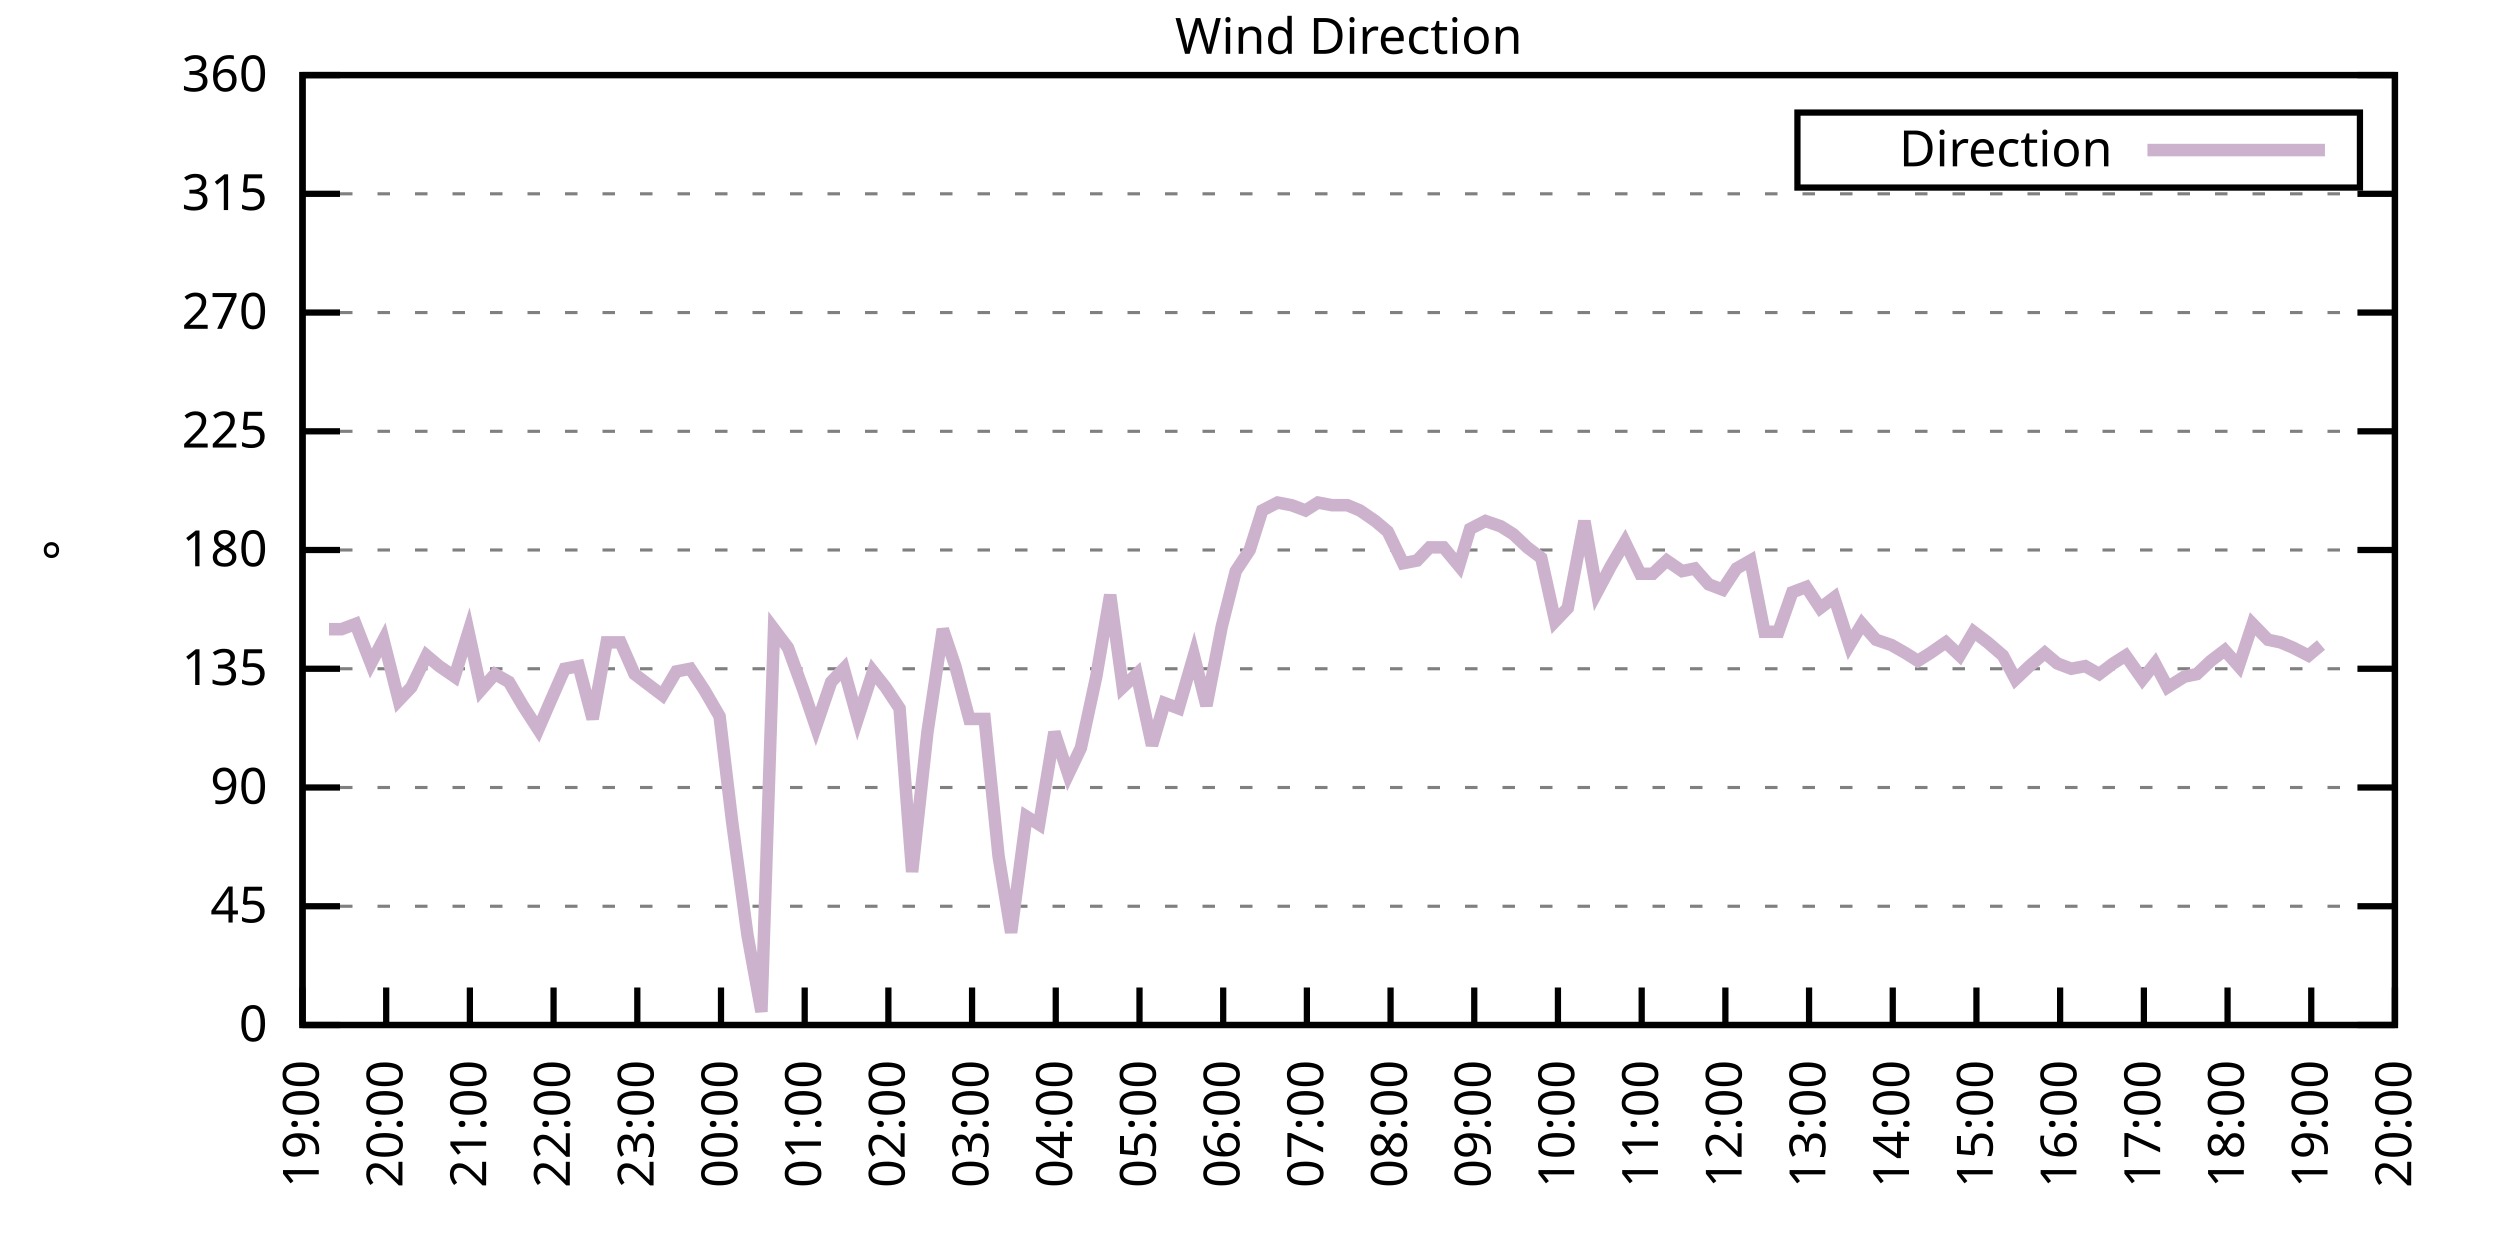
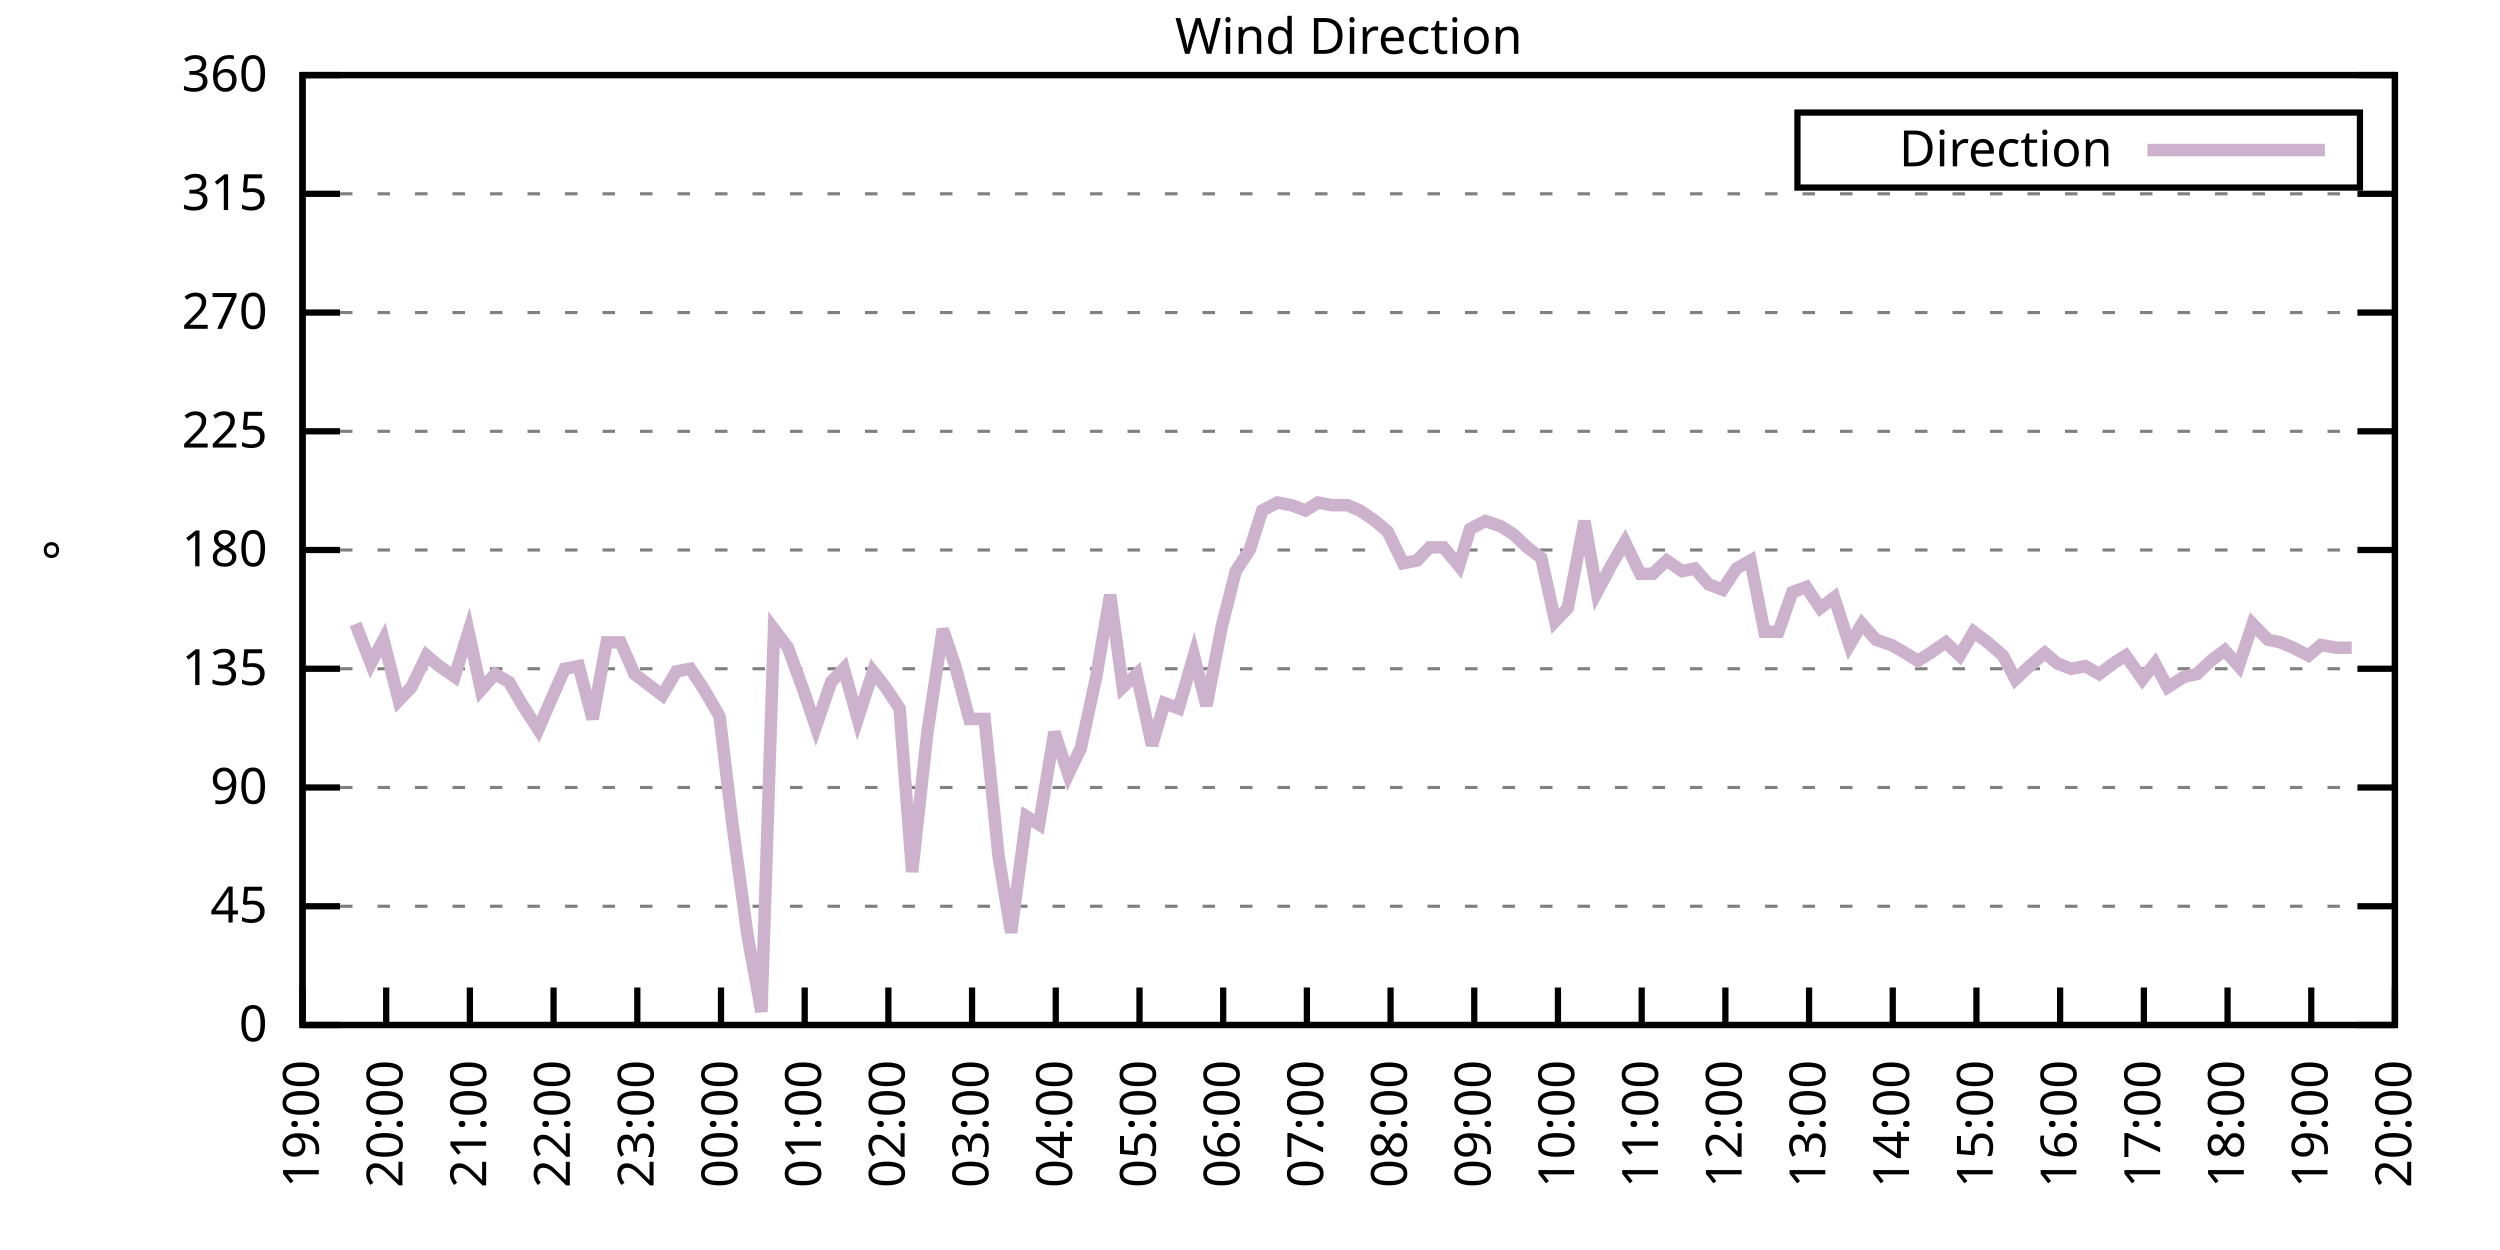
<svg xmlns="http://www.w3.org/2000/svg" xmlns:xlink="http://www.w3.org/1999/xlink" width="400" height="200" viewBox="0 0 400 200">
  <g id="gnuplot_canvas">
    <rect x="0" y="0" width="400" height="200" fill="none" />
    <defs>
      <circle id="gpDot" r="0.5" stroke-width="0.5" stroke="currentColor" />
      <path id="gpPt0" stroke-width="0.333" stroke="currentColor" d="M-1,0 h2 M0,-1 v2" />
      <path id="gpPt1" stroke-width="0.333" stroke="currentColor" d="M-1,-1 L1,1 M1,-1 L-1,1" />
      <path id="gpPt2" stroke-width="0.333" stroke="currentColor" d="M-1,0 L1,0 M0,-1 L0,1 M-1,-1 L1,1 M-1,1 L1,-1" />
      <rect id="gpPt3" stroke-width="0.333" stroke="currentColor" x="-1" y="-1" width="2" height="2" />
      <rect id="gpPt4" stroke-width="0.333" stroke="currentColor" fill="currentColor" x="-1" y="-1" width="2" height="2" />
      <circle id="gpPt5" stroke-width="0.333" stroke="currentColor" cx="0" cy="0" r="1" />
      <use xlink:href="#gpPt5" id="gpPt6" fill="currentColor" stroke="none" />
      <path id="gpPt7" stroke-width="0.333" stroke="currentColor" d="M0,-1.33 L-1.33,0.67 L1.33,0.67 z" />
      <use xlink:href="#gpPt7" id="gpPt8" fill="currentColor" stroke="none" />
      <use xlink:href="#gpPt7" id="gpPt9" stroke="currentColor" transform="rotate(180)" />
      <use xlink:href="#gpPt9" id="gpPt10" fill="currentColor" stroke="none" />
      <use xlink:href="#gpPt3" id="gpPt11" stroke="currentColor" transform="rotate(45)" />
      <use xlink:href="#gpPt11" id="gpPt12" fill="currentColor" stroke="none" />
      <path id="gpPt13" stroke-width="0.333" stroke="currentColor" d="M0,1.330 L1.265,0.411 L0.782,-1.067 L-0.782,-1.076 L-1.265,0.411 z" />
      <use xlink:href="#gpPt13" id="gpPt14" fill="currentColor" stroke="none" />
      <filter id="textbox" filterUnits="objectBoundingBox" x="0" y="0" height="1" width="1">
        <feFlood flood-color="white" flood-opacity="1" result="bgnd" />
        <feComposite in="SourceGraphic" in2="bgnd" operator="atop" />
      </filter>
      <filter id="greybox" filterUnits="objectBoundingBox" x="0" y="0" height="1" width="1">
        <feFlood flood-color="lightgrey" flood-opacity="1" result="grey" />
        <feComposite in="SourceGraphic" in2="grey" operator="atop" />
      </filter>
    </defs>
    <g fill="none" color="white" stroke="currentColor" stroke-width="1.00" stroke-linecap="butt" stroke-linejoin="miter">
</g>
    <g fill="none" color="black" stroke="currentColor" stroke-width="1.00" stroke-linecap="butt" stroke-linejoin="miter">
      <g stroke="none" shape-rendering="crispEdges">
        <polygon fill="rgb(255, 255, 255)" points="48.40,164.00 383.18,164.00 383.18,12.02 48.40,12.02 " />
      </g>
    </g>
    <g fill="none" color="black" stroke="currentColor" stroke-width="1.00" stroke-linecap="butt" stroke-linejoin="miter">
</g>
    <g fill="none" color="black" stroke="black" stroke-width="0.50" stroke-linecap="butt" stroke-linejoin="miter">
</g>
    <g fill="none" color="gray" stroke="currentColor" stroke-width="0.50" stroke-linecap="butt" stroke-linejoin="miter">
      <path stroke="gray" stroke-dasharray="2,4" class="gridline" d="M48.40,164.00 L383.19,164.00  " />
    </g>
    <g fill="none" color="gray" stroke="gray" stroke-width="1.00" stroke-linecap="butt" stroke-linejoin="miter">
</g>
    <g fill="none" color="black" stroke="currentColor" stroke-width="1.00" stroke-linecap="butt" stroke-linejoin="miter">
      <path stroke="black" d="M48.40,164.00 L54.40,164.00 M383.19,164.00 L377.19,164.00  " />
      <g transform="translate(42.80,166.60)" stroke="none" fill="black" font-family="Sans" font-size="8.00" text-anchor="end">
        <text>
          <tspan font-family="Sans"> 0</tspan>
        </text>
      </g>
    </g>
    <g fill="none" color="black" stroke="currentColor" stroke-width="1.00" stroke-linecap="butt" stroke-linejoin="miter">
</g>
    <g fill="none" color="black" stroke="black" stroke-width="0.50" stroke-linecap="butt" stroke-linejoin="miter">
</g>
    <g fill="none" color="gray" stroke="currentColor" stroke-width="0.50" stroke-linecap="butt" stroke-linejoin="miter">
      <path stroke="gray" stroke-dasharray="2,4" class="gridline" d="M48.40,145.00 L383.19,145.00  " />
    </g>
    <g fill="none" color="gray" stroke="gray" stroke-width="1.00" stroke-linecap="butt" stroke-linejoin="miter">
</g>
    <g fill="none" color="black" stroke="currentColor" stroke-width="1.00" stroke-linecap="butt" stroke-linejoin="miter">
      <path stroke="black" d="M48.40,145.00 L54.40,145.00 M383.19,145.00 L377.19,145.00  " />
      <g transform="translate(42.80,147.60)" stroke="none" fill="black" font-family="Sans" font-size="8.00" text-anchor="end">
        <text>
          <tspan font-family="Sans"> 45</tspan>
        </text>
      </g>
    </g>
    <g fill="none" color="black" stroke="currentColor" stroke-width="1.00" stroke-linecap="butt" stroke-linejoin="miter">
</g>
    <g fill="none" color="black" stroke="black" stroke-width="0.50" stroke-linecap="butt" stroke-linejoin="miter">
</g>
    <g fill="none" color="gray" stroke="currentColor" stroke-width="0.50" stroke-linecap="butt" stroke-linejoin="miter">
      <path stroke="gray" stroke-dasharray="2,4" class="gridline" d="M48.40,126.00 L383.19,126.00  " />
    </g>
    <g fill="none" color="gray" stroke="gray" stroke-width="1.00" stroke-linecap="butt" stroke-linejoin="miter">
</g>
    <g fill="none" color="black" stroke="currentColor" stroke-width="1.00" stroke-linecap="butt" stroke-linejoin="miter">
      <path stroke="black" d="M48.40,126.00 L54.40,126.00 M383.19,126.00 L377.19,126.00  " />
      <g transform="translate(42.80,128.60)" stroke="none" fill="black" font-family="Sans" font-size="8.00" text-anchor="end">
        <text>
          <tspan font-family="Sans"> 90</tspan>
        </text>
      </g>
    </g>
    <g fill="none" color="black" stroke="currentColor" stroke-width="1.00" stroke-linecap="butt" stroke-linejoin="miter">
</g>
    <g fill="none" color="black" stroke="black" stroke-width="0.50" stroke-linecap="butt" stroke-linejoin="miter">
</g>
    <g fill="none" color="gray" stroke="currentColor" stroke-width="0.50" stroke-linecap="butt" stroke-linejoin="miter">
      <path stroke="gray" stroke-dasharray="2,4" class="gridline" d="M48.40,107.00 L383.19,107.00  " />
    </g>
    <g fill="none" color="gray" stroke="gray" stroke-width="1.00" stroke-linecap="butt" stroke-linejoin="miter">
</g>
    <g fill="none" color="black" stroke="currentColor" stroke-width="1.00" stroke-linecap="butt" stroke-linejoin="miter">
      <path stroke="black" d="M48.40,107.00 L54.40,107.00 M383.19,107.00 L377.19,107.00  " />
      <g transform="translate(42.80,109.60)" stroke="none" fill="black" font-family="Sans" font-size="8.00" text-anchor="end">
        <text>
          <tspan font-family="Sans"> 135</tspan>
        </text>
      </g>
    </g>
    <g fill="none" color="black" stroke="currentColor" stroke-width="1.00" stroke-linecap="butt" stroke-linejoin="miter">
</g>
    <g fill="none" color="black" stroke="black" stroke-width="0.50" stroke-linecap="butt" stroke-linejoin="miter">
</g>
    <g fill="none" color="gray" stroke="currentColor" stroke-width="0.50" stroke-linecap="butt" stroke-linejoin="miter">
      <path stroke="gray" stroke-dasharray="2,4" class="gridline" d="M48.40,88.00 L383.19,88.00  " />
    </g>
    <g fill="none" color="gray" stroke="gray" stroke-width="1.00" stroke-linecap="butt" stroke-linejoin="miter">
</g>
    <g fill="none" color="black" stroke="currentColor" stroke-width="1.00" stroke-linecap="butt" stroke-linejoin="miter">
      <path stroke="black" d="M48.40,88.00 L54.40,88.00 M383.19,88.00 L377.19,88.00  " />
      <g transform="translate(42.80,90.60)" stroke="none" fill="black" font-family="Sans" font-size="8.00" text-anchor="end">
        <text>
          <tspan font-family="Sans"> 180</tspan>
        </text>
      </g>
    </g>
    <g fill="none" color="black" stroke="currentColor" stroke-width="1.00" stroke-linecap="butt" stroke-linejoin="miter">
</g>
    <g fill="none" color="black" stroke="black" stroke-width="0.50" stroke-linecap="butt" stroke-linejoin="miter">
</g>
    <g fill="none" color="gray" stroke="currentColor" stroke-width="0.50" stroke-linecap="butt" stroke-linejoin="miter">
      <path stroke="gray" stroke-dasharray="2,4" class="gridline" d="M48.40,69.01 L383.19,69.01  " />
    </g>
    <g fill="none" color="gray" stroke="gray" stroke-width="1.00" stroke-linecap="butt" stroke-linejoin="miter">
</g>
    <g fill="none" color="black" stroke="currentColor" stroke-width="1.00" stroke-linecap="butt" stroke-linejoin="miter">
      <path stroke="black" d="M48.40,69.01 L54.40,69.01 M383.19,69.01 L377.19,69.01  " />
      <g transform="translate(42.80,71.61)" stroke="none" fill="black" font-family="Sans" font-size="8.00" text-anchor="end">
        <text>
          <tspan font-family="Sans"> 225</tspan>
        </text>
      </g>
    </g>
    <g fill="none" color="black" stroke="currentColor" stroke-width="1.00" stroke-linecap="butt" stroke-linejoin="miter">
</g>
    <g fill="none" color="black" stroke="black" stroke-width="0.50" stroke-linecap="butt" stroke-linejoin="miter">
</g>
    <g fill="none" color="gray" stroke="currentColor" stroke-width="0.50" stroke-linecap="butt" stroke-linejoin="miter">
      <path stroke="gray" stroke-dasharray="2,4" class="gridline" d="M48.40,50.01 L383.19,50.01  " />
    </g>
    <g fill="none" color="gray" stroke="gray" stroke-width="1.00" stroke-linecap="butt" stroke-linejoin="miter">
</g>
    <g fill="none" color="black" stroke="currentColor" stroke-width="1.00" stroke-linecap="butt" stroke-linejoin="miter">
      <path stroke="black" d="M48.40,50.01 L54.40,50.01 M383.19,50.01 L377.19,50.01  " />
      <g transform="translate(42.80,52.61)" stroke="none" fill="black" font-family="Sans" font-size="8.00" text-anchor="end">
        <text>
          <tspan font-family="Sans"> 270</tspan>
        </text>
      </g>
    </g>
    <g fill="none" color="black" stroke="currentColor" stroke-width="1.00" stroke-linecap="butt" stroke-linejoin="miter">
</g>
    <g fill="none" color="black" stroke="black" stroke-width="0.50" stroke-linecap="butt" stroke-linejoin="miter">
</g>
    <g fill="none" color="gray" stroke="currentColor" stroke-width="0.50" stroke-linecap="butt" stroke-linejoin="miter">
      <path stroke="gray" stroke-dasharray="2,4" class="gridline" d="M48.40,31.01 L383.19,31.01  " />
    </g>
    <g fill="none" color="gray" stroke="gray" stroke-width="1.00" stroke-linecap="butt" stroke-linejoin="miter">
</g>
    <g fill="none" color="black" stroke="currentColor" stroke-width="1.00" stroke-linecap="butt" stroke-linejoin="miter">
      <path stroke="black" d="M48.40,31.01 L54.40,31.01 M383.19,31.01 L377.19,31.01  " />
      <g transform="translate(42.80,33.61)" stroke="none" fill="black" font-family="Sans" font-size="8.00" text-anchor="end">
        <text>
          <tspan font-family="Sans"> 315</tspan>
        </text>
      </g>
    </g>
    <g fill="none" color="black" stroke="currentColor" stroke-width="1.00" stroke-linecap="butt" stroke-linejoin="miter">
</g>
    <g fill="none" color="black" stroke="black" stroke-width="0.50" stroke-linecap="butt" stroke-linejoin="miter">
</g>
    <g fill="none" color="gray" stroke="currentColor" stroke-width="0.50" stroke-linecap="butt" stroke-linejoin="miter">
      <path stroke="gray" stroke-dasharray="2,4" class="gridline" d="M48.40,12.01 L383.19,12.01  " />
    </g>
    <g fill="none" color="gray" stroke="gray" stroke-width="1.00" stroke-linecap="butt" stroke-linejoin="miter">
</g>
    <g fill="none" color="black" stroke="currentColor" stroke-width="1.00" stroke-linecap="butt" stroke-linejoin="miter">
      <path stroke="black" d="M48.40,12.01 L54.40,12.01 M383.19,12.01 L377.19,12.01  " />
      <g transform="translate(42.80,14.61)" stroke="none" fill="black" font-family="Sans" font-size="8.00" text-anchor="end">
        <text>
          <tspan font-family="Sans"> 360</tspan>
        </text>
      </g>
    </g>
    <g fill="none" color="black" stroke="currentColor" stroke-width="1.00" stroke-linecap="butt" stroke-linejoin="miter">
      <path stroke="black" d="M48.40,164.00 L48.40,158.00  " />
      <g transform="translate(51.00,169.60) rotate(270.00)" stroke="none" fill="black" font-family="Sans" font-size="8.00" text-anchor="end">
        <text>
          <tspan font-family="Sans">19:00</tspan>
        </text>
      </g>
    </g>
    <g fill="none" color="black" stroke="currentColor" stroke-width="1.00" stroke-linecap="butt" stroke-linejoin="miter">
      <path stroke="black" d="M61.79,164.00 L61.79,158.00  " />
      <g transform="translate(64.39,169.60) rotate(270.00)" stroke="none" fill="black" font-family="Sans" font-size="8.00" text-anchor="end">
        <text>
          <tspan font-family="Sans">20:00</tspan>
        </text>
      </g>
    </g>
    <g fill="none" color="black" stroke="currentColor" stroke-width="1.00" stroke-linecap="butt" stroke-linejoin="miter">
      <path stroke="black" d="M75.18,164.00 L75.18,158.00  " />
      <g transform="translate(77.78,169.60) rotate(270.00)" stroke="none" fill="black" font-family="Sans" font-size="8.00" text-anchor="end">
        <text>
          <tspan font-family="Sans">21:00</tspan>
        </text>
      </g>
    </g>
    <g fill="none" color="black" stroke="currentColor" stroke-width="1.00" stroke-linecap="butt" stroke-linejoin="miter">
      <path stroke="black" d="M88.57,164.00 L88.57,158.00  " />
      <g transform="translate(91.17,169.60) rotate(270.00)" stroke="none" fill="black" font-family="Sans" font-size="8.00" text-anchor="end">
        <text>
          <tspan font-family="Sans">22:00</tspan>
        </text>
      </g>
    </g>
    <g fill="none" color="black" stroke="currentColor" stroke-width="1.00" stroke-linecap="butt" stroke-linejoin="miter">
      <path stroke="black" d="M101.97,164.00 L101.97,158.00  " />
      <g transform="translate(104.57,169.60) rotate(270.00)" stroke="none" fill="black" font-family="Sans" font-size="8.00" text-anchor="end">
        <text>
          <tspan font-family="Sans">23:00</tspan>
        </text>
      </g>
    </g>
    <g fill="none" color="black" stroke="currentColor" stroke-width="1.00" stroke-linecap="butt" stroke-linejoin="miter">
      <path stroke="black" d="M115.36,164.00 L115.36,158.00  " />
      <g transform="translate(117.96,169.60) rotate(270.00)" stroke="none" fill="black" font-family="Sans" font-size="8.00" text-anchor="end">
        <text>
          <tspan font-family="Sans">00:00</tspan>
        </text>
      </g>
    </g>
    <g fill="none" color="black" stroke="currentColor" stroke-width="1.00" stroke-linecap="butt" stroke-linejoin="miter">
      <path stroke="black" d="M128.75,164.00 L128.75,158.00  " />
      <g transform="translate(131.35,169.60) rotate(270.00)" stroke="none" fill="black" font-family="Sans" font-size="8.00" text-anchor="end">
        <text>
          <tspan font-family="Sans">01:00</tspan>
        </text>
      </g>
    </g>
    <g fill="none" color="black" stroke="currentColor" stroke-width="1.00" stroke-linecap="butt" stroke-linejoin="miter">
      <path stroke="black" d="M142.14,164.00 L142.14,158.00  " />
      <g transform="translate(144.74,169.60) rotate(270.00)" stroke="none" fill="black" font-family="Sans" font-size="8.00" text-anchor="end">
        <text>
          <tspan font-family="Sans">02:00</tspan>
        </text>
      </g>
    </g>
    <g fill="none" color="black" stroke="currentColor" stroke-width="1.00" stroke-linecap="butt" stroke-linejoin="miter">
      <path stroke="black" d="M155.53,164.00 L155.53,158.00  " />
      <g transform="translate(158.13,169.60) rotate(270.00)" stroke="none" fill="black" font-family="Sans" font-size="8.00" text-anchor="end">
        <text>
          <tspan font-family="Sans">03:00</tspan>
        </text>
      </g>
    </g>
    <g fill="none" color="black" stroke="currentColor" stroke-width="1.00" stroke-linecap="butt" stroke-linejoin="miter">
      <path stroke="black" d="M168.92,164.00 L168.92,158.00  " />
      <g transform="translate(171.52,169.60) rotate(270.00)" stroke="none" fill="black" font-family="Sans" font-size="8.00" text-anchor="end">
        <text>
          <tspan font-family="Sans">04:00</tspan>
        </text>
      </g>
    </g>
    <g fill="none" color="black" stroke="currentColor" stroke-width="1.00" stroke-linecap="butt" stroke-linejoin="miter">
      <path stroke="black" d="M182.32,164.00 L182.32,158.00  " />
      <g transform="translate(184.92,169.60) rotate(270.00)" stroke="none" fill="black" font-family="Sans" font-size="8.00" text-anchor="end">
        <text>
          <tspan font-family="Sans">05:00</tspan>
        </text>
      </g>
    </g>
    <g fill="none" color="black" stroke="currentColor" stroke-width="1.00" stroke-linecap="butt" stroke-linejoin="miter">
      <path stroke="black" d="M195.71,164.00 L195.71,158.00  " />
      <g transform="translate(198.31,169.60) rotate(270.00)" stroke="none" fill="black" font-family="Sans" font-size="8.00" text-anchor="end">
        <text>
          <tspan font-family="Sans">06:00</tspan>
        </text>
      </g>
    </g>
    <g fill="none" color="black" stroke="currentColor" stroke-width="1.00" stroke-linecap="butt" stroke-linejoin="miter">
      <path stroke="black" d="M209.10,164.00 L209.10,158.00  " />
      <g transform="translate(211.70,169.60) rotate(270.00)" stroke="none" fill="black" font-family="Sans" font-size="8.00" text-anchor="end">
        <text>
          <tspan font-family="Sans">07:00</tspan>
        </text>
      </g>
    </g>
    <g fill="none" color="black" stroke="currentColor" stroke-width="1.00" stroke-linecap="butt" stroke-linejoin="miter">
      <path stroke="black" d="M222.49,164.00 L222.49,158.00  " />
      <g transform="translate(225.09,169.60) rotate(270.00)" stroke="none" fill="black" font-family="Sans" font-size="8.00" text-anchor="end">
        <text>
          <tspan font-family="Sans">08:00</tspan>
        </text>
      </g>
    </g>
    <g fill="none" color="black" stroke="currentColor" stroke-width="1.00" stroke-linecap="butt" stroke-linejoin="miter">
      <path stroke="black" d="M235.88,164.00 L235.88,158.00  " />
      <g transform="translate(238.48,169.60) rotate(270.00)" stroke="none" fill="black" font-family="Sans" font-size="8.00" text-anchor="end">
        <text>
          <tspan font-family="Sans">09:00</tspan>
        </text>
      </g>
    </g>
    <g fill="none" color="black" stroke="currentColor" stroke-width="1.00" stroke-linecap="butt" stroke-linejoin="miter">
      <path stroke="black" d="M249.27,164.00 L249.27,158.00  " />
      <g transform="translate(251.87,169.60) rotate(270.00)" stroke="none" fill="black" font-family="Sans" font-size="8.00" text-anchor="end">
        <text>
          <tspan font-family="Sans">10:00</tspan>
        </text>
      </g>
    </g>
    <g fill="none" color="black" stroke="currentColor" stroke-width="1.00" stroke-linecap="butt" stroke-linejoin="miter">
      <path stroke="black" d="M262.67,164.00 L262.67,158.00  " />
      <g transform="translate(265.27,169.60) rotate(270.00)" stroke="none" fill="black" font-family="Sans" font-size="8.00" text-anchor="end">
        <text>
          <tspan font-family="Sans">11:00</tspan>
        </text>
      </g>
    </g>
    <g fill="none" color="black" stroke="currentColor" stroke-width="1.00" stroke-linecap="butt" stroke-linejoin="miter">
      <path stroke="black" d="M276.06,164.00 L276.06,158.00  " />
      <g transform="translate(278.66,169.60) rotate(270.00)" stroke="none" fill="black" font-family="Sans" font-size="8.00" text-anchor="end">
        <text>
          <tspan font-family="Sans">12:00</tspan>
        </text>
      </g>
    </g>
    <g fill="none" color="black" stroke="currentColor" stroke-width="1.00" stroke-linecap="butt" stroke-linejoin="miter">
      <path stroke="black" d="M289.45,164.00 L289.45,158.00  " />
      <g transform="translate(292.05,169.60) rotate(270.00)" stroke="none" fill="black" font-family="Sans" font-size="8.00" text-anchor="end">
        <text>
          <tspan font-family="Sans">13:00</tspan>
        </text>
      </g>
    </g>
    <g fill="none" color="black" stroke="currentColor" stroke-width="1.00" stroke-linecap="butt" stroke-linejoin="miter">
      <path stroke="black" d="M302.84,164.00 L302.84,158.00  " />
      <g transform="translate(305.44,169.60) rotate(270.00)" stroke="none" fill="black" font-family="Sans" font-size="8.00" text-anchor="end">
        <text>
          <tspan font-family="Sans">14:00</tspan>
        </text>
      </g>
    </g>
    <g fill="none" color="black" stroke="currentColor" stroke-width="1.00" stroke-linecap="butt" stroke-linejoin="miter">
      <path stroke="black" d="M316.23,164.00 L316.23,158.00  " />
      <g transform="translate(318.83,169.60) rotate(270.00)" stroke="none" fill="black" font-family="Sans" font-size="8.00" text-anchor="end">
        <text>
          <tspan font-family="Sans">15:00</tspan>
        </text>
      </g>
    </g>
    <g fill="none" color="black" stroke="currentColor" stroke-width="1.00" stroke-linecap="butt" stroke-linejoin="miter">
      <path stroke="black" d="M329.62,164.00 L329.62,158.00  " />
      <g transform="translate(332.22,169.60) rotate(270.00)" stroke="none" fill="black" font-family="Sans" font-size="8.00" text-anchor="end">
        <text>
          <tspan font-family="Sans">16:00</tspan>
        </text>
      </g>
    </g>
    <g fill="none" color="black" stroke="currentColor" stroke-width="1.00" stroke-linecap="butt" stroke-linejoin="miter">
      <path stroke="black" d="M343.02,164.00 L343.02,158.00  " />
      <g transform="translate(345.62,169.60) rotate(270.00)" stroke="none" fill="black" font-family="Sans" font-size="8.00" text-anchor="end">
        <text>
          <tspan font-family="Sans">17:00</tspan>
        </text>
      </g>
    </g>
    <g fill="none" color="black" stroke="currentColor" stroke-width="1.00" stroke-linecap="butt" stroke-linejoin="miter">
      <path stroke="black" d="M356.41,164.00 L356.41,158.00  " />
      <g transform="translate(359.01,169.60) rotate(270.00)" stroke="none" fill="black" font-family="Sans" font-size="8.00" text-anchor="end">
        <text>
          <tspan font-family="Sans">18:00</tspan>
        </text>
      </g>
    </g>
    <g fill="none" color="black" stroke="currentColor" stroke-width="1.00" stroke-linecap="butt" stroke-linejoin="miter">
      <path stroke="black" d="M369.80,164.00 L369.80,158.00  " />
      <g transform="translate(372.40,169.60) rotate(270.00)" stroke="none" fill="black" font-family="Sans" font-size="8.00" text-anchor="end">
        <text>
          <tspan font-family="Sans">19:00</tspan>
        </text>
      </g>
    </g>
    <g fill="none" color="black" stroke="currentColor" stroke-width="1.00" stroke-linecap="butt" stroke-linejoin="miter">
      <path stroke="black" d="M383.19,164.00 L383.19,158.00  " />
      <g transform="translate(385.79,169.60) rotate(270.00)" stroke="none" fill="black" font-family="Sans" font-size="8.00" text-anchor="end">
        <text>
          <tspan font-family="Sans">20:00</tspan>
        </text>
      </g>
    </g>
    <g fill="none" color="black" stroke="currentColor" stroke-width="1.00" stroke-linecap="butt" stroke-linejoin="miter">
</g>
    <g fill="none" color="black" stroke="currentColor" stroke-width="1.00" stroke-linecap="butt" stroke-linejoin="miter">
      <path stroke="black" d="M48.40,12.01 L48.40,164.00 L383.19,164.00 L383.19,12.01 L48.40,12.01 Z  " />
    </g>
    <g fill="none" color="black" stroke="currentColor" stroke-width="1.00" stroke-linecap="butt" stroke-linejoin="miter">
</g>
    <g fill="none" color="black" stroke="currentColor" stroke-width="1.00" stroke-linecap="butt" stroke-linejoin="miter">
      <path stroke="black" d="M287.59,30.01 L287.59,18.01 L377.59,18.01 L377.59,30.01 L287.59,30.01 Z  " />
    </g>
    <g id="Wind_direction_plot_1">
      <g fill="none" color="white" stroke="black" stroke-width="2.00" stroke-linecap="butt" stroke-linejoin="miter">
</g>
      <g fill="none" color="black" stroke="currentColor" stroke-width="2.00" stroke-linecap="butt" stroke-linejoin="miter">
        <g transform="translate(337.99,26.61)" stroke="none" fill="black" font-family="Sans" font-size="8.00" text-anchor="end">
          <text>
            <tspan font-family="Sans">Direction</tspan>
          </text>
        </g>
      </g>
      <g fill="none" color="black" stroke="currentColor" stroke-width="2.00" stroke-linecap="butt" stroke-linejoin="miter">
-         <path stroke="rgb(204, 178, 204)" d="M343.59,24.01 L371.99,24.01 M52.64,100.67 L54.65,100.67 L56.88,99.83 L59.34,106.16 L61.35,102.36 L63.80,112.07   L65.81,109.96 L68.26,104.89 L70.27,106.58 L72.73,108.27 L74.96,101.09 L76.97,110.38 L79.20,107.85 L81.43,109.11   L83.66,112.91 L86.12,116.71 L88.13,112.07 L90.36,107.00 L92.59,106.58 L94.82,115.03 L97.06,102.78 L99.29,102.78   L101.52,107.85 L103.75,109.54 L105.98,111.23 L108.22,107.43 L110.45,107.00 L112.68,110.38 L115.13,114.60 L117.14,131.49   L119.60,149.65 L121.83,161.89 L123.84,100.67 L126.07,103.63 L128.53,110.38 L130.54,116.29 L132.99,109.11 L135.00,107.00   L137.23,115.03 L139.69,107.43 L141.69,109.96 L143.93,113.34 L145.94,139.51 L148.39,117.14 L150.85,100.67 L152.85,106.58   L155.09,115.03 L157.54,115.03 L159.77,136.98 L161.78,149.22 L164.24,130.65 L166.25,131.91 L168.70,117.14 L170.93,123.89   L172.94,119.67 L175.40,108.27 L177.63,95.18 L179.64,109.96 L181.87,107.85 L184.32,119.25 L186.33,112.49 L188.57,113.34   L191.02,104.89 L193.03,112.91 L195.48,100.25 L197.72,91.38 L199.95,88.00 L201.96,81.67 L204.41,80.41 L206.64,80.83   L208.88,81.67 L210.88,80.41 L213.12,80.83 L215.57,80.83 L217.58,81.67 L220.04,83.36 L222.04,85.05 L224.50,90.12   L226.73,89.69 L228.74,87.58 L230.97,87.58 L233.43,90.54 L235.21,84.63 L237.67,83.36 L240.12,84.21 L242.13,85.47   L244.36,87.58 L246.60,89.27 L248.83,99.40 L250.84,97.29 L253.51,83.36 L255.52,94.76 L257.76,90.54 L259.99,86.74   L262.44,91.80 L264.45,91.80 L266.68,89.69 L269.14,91.38 L271.15,90.96 L273.38,93.49 L275.61,94.34 L277.84,90.96   L280.07,89.69 L282.31,101.09 L284.54,101.09 L286.77,94.76 L289.00,93.92 L291.23,97.29 L293.47,95.60 L295.92,103.20   L297.93,99.83 L300.16,102.36 L302.62,103.20 L304.85,104.47 L306.86,105.74 L308.87,104.47 L311.32,102.78 L313.55,104.89   L315.79,101.09 L318.02,102.78 L320.47,104.89 L322.48,108.69 L324.71,106.58 L327.17,104.47 L329.18,106.16 L331.41,107.00   L333.64,106.58 L335.87,107.85 L338.10,106.16 L340.11,104.89 L342.79,108.69 L344.80,106.16 L346.81,109.96 L349.49,108.27   L351.50,107.85 L353.73,105.74 L355.96,104.05 L358.19,106.58 L360.42,99.83 L362.88,102.36 L364.89,102.78 L366.90,103.63   L369.35,104.89 L371.36,103.20  " />
+         <path stroke="rgb(204, 178, 204)" d="M343.59,24.01 L371.99,24.01 M56.88,99.83 L59.34,106.16 L61.35,102.36 L63.80,112.07 L65.81,109.96 L68.26,104.89   L70.27,106.58 L72.73,108.27 L74.96,101.09 L76.97,110.38 L79.20,107.85 L81.43,109.11 L83.66,112.91 L86.12,116.71   L88.13,112.07 L90.36,107.00 L92.59,106.58 L94.82,115.03 L97.06,102.78 L99.29,102.78 L101.52,107.85 L103.75,109.54   L105.98,111.23 L108.22,107.43 L110.45,107.00 L112.68,110.38 L115.13,114.60 L117.14,131.49 L119.60,149.65 L121.83,161.89   L123.84,100.67 L126.07,103.63 L128.53,110.38 L130.54,116.29 L132.99,109.11 L135.00,107.00 L137.23,115.03 L139.69,107.43   L141.69,109.96 L143.93,113.34 L145.94,139.51 L148.39,117.14 L150.85,100.67 L152.85,106.58 L155.09,115.03 L157.54,115.03   L159.77,136.98 L161.78,149.22 L164.24,130.65 L166.25,131.91 L168.70,117.14 L170.93,123.89 L172.94,119.67 L175.40,108.27   L177.63,95.18 L179.64,109.96 L181.87,107.85 L184.32,119.25 L186.33,112.49 L188.57,113.34 L191.02,104.89 L193.03,112.91   L195.48,100.25 L197.72,91.38 L199.95,88.00 L201.96,81.67 L204.41,80.41 L206.64,80.83 L208.88,81.67 L210.88,80.41   L213.12,80.83 L215.57,80.83 L217.58,81.67 L220.04,83.36 L222.04,85.05 L224.50,90.12 L226.73,89.69 L228.74,87.58   L230.97,87.58 L233.43,90.54 L235.21,84.63 L237.67,83.36 L240.12,84.21 L242.13,85.47 L244.36,87.58 L246.60,89.27   L248.83,99.40 L250.84,97.29 L253.51,83.36 L255.52,94.76 L257.76,90.54 L259.99,86.74 L262.44,91.80 L264.45,91.80   L266.68,89.69 L269.14,91.38 L271.15,90.96 L273.38,93.49 L275.61,94.34 L277.84,90.96 L280.07,89.69 L282.31,101.09   L284.54,101.09 L286.77,94.76 L289.00,93.92 L291.23,97.29 L293.47,95.60 L295.92,103.20 L297.93,99.83 L300.16,102.36   L302.62,103.20 L304.85,104.47 L306.86,105.74 L308.87,104.47 L311.32,102.78 L313.55,104.89 L315.79,101.09 L318.02,102.78   L320.47,104.89 L322.48,108.69 L324.71,106.58 L327.17,104.47 L329.18,106.16 L331.41,107.00 L333.64,106.58 L335.87,107.85   L338.10,106.16 L340.11,104.89 L342.79,108.69 L344.80,106.16 L346.81,109.96 L349.49,108.27 L351.50,107.85 L353.73,105.74   L355.96,104.05 L358.19,106.58 L360.42,99.83 L362.88,102.36 L364.89,102.78 L366.90,103.63 L369.35,104.89 L371.36,103.20   L373.82,103.63 L376.27,103.63  " />
      </g>
    </g>
    <g fill="none" color="black" stroke="currentColor" stroke-width="2.00" stroke-linecap="butt" stroke-linejoin="miter">
</g>
    <g fill="none" color="black" stroke="black" stroke-width="1.00" stroke-linecap="butt" stroke-linejoin="miter">
</g>
    <g fill="none" color="black" stroke="currentColor" stroke-width="1.00" stroke-linecap="butt" stroke-linejoin="miter">
      <path stroke="black" d="M48.40,12.01 L48.40,164.00 L383.19,164.00 L383.19,12.01 L48.40,12.01 Z  " />
      <g transform="translate(12.80,88.01) rotate(270.00)" stroke="none" fill="black" font-family="Sans" font-size="8.00" text-anchor="middle">
        <text>
          <tspan font-family="Sans">°</tspan>
        </text>
      </g>
    </g>
    <g fill="none" color="black" stroke="currentColor" stroke-width="1.00" stroke-linecap="butt" stroke-linejoin="miter">
</g>
    <g fill="none" color="black" stroke="currentColor" stroke-width="1.00" stroke-linecap="butt" stroke-linejoin="miter">
      <g transform="translate(215.79,8.61)" stroke="none" fill="black" font-family="Sans" font-size="8.00" text-anchor="middle">
        <text>
          <tspan font-family="Sans">Wind Direction</tspan>
        </text>
      </g>
    </g>
    <g fill="none" color="black" stroke="currentColor" stroke-width="1.00" stroke-linecap="butt" stroke-linejoin="miter">
</g>
  </g>
</svg>
